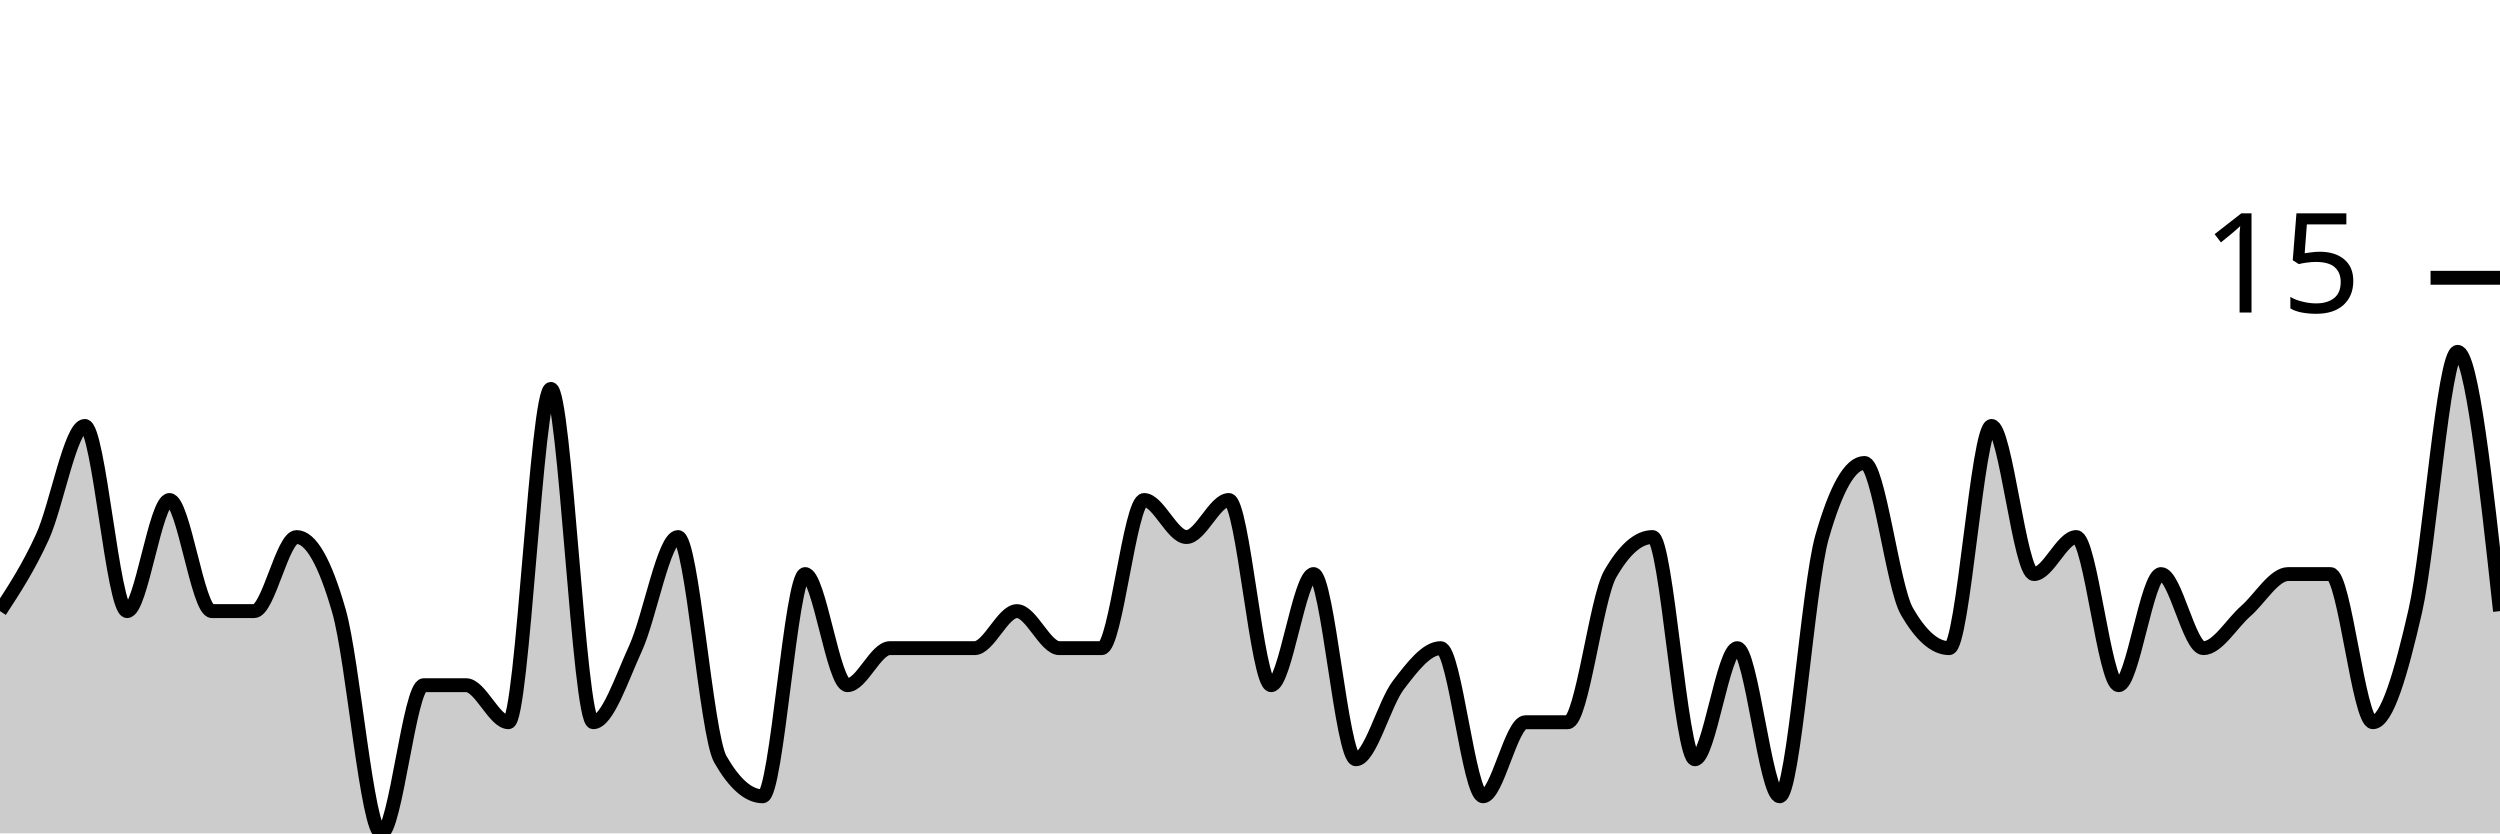
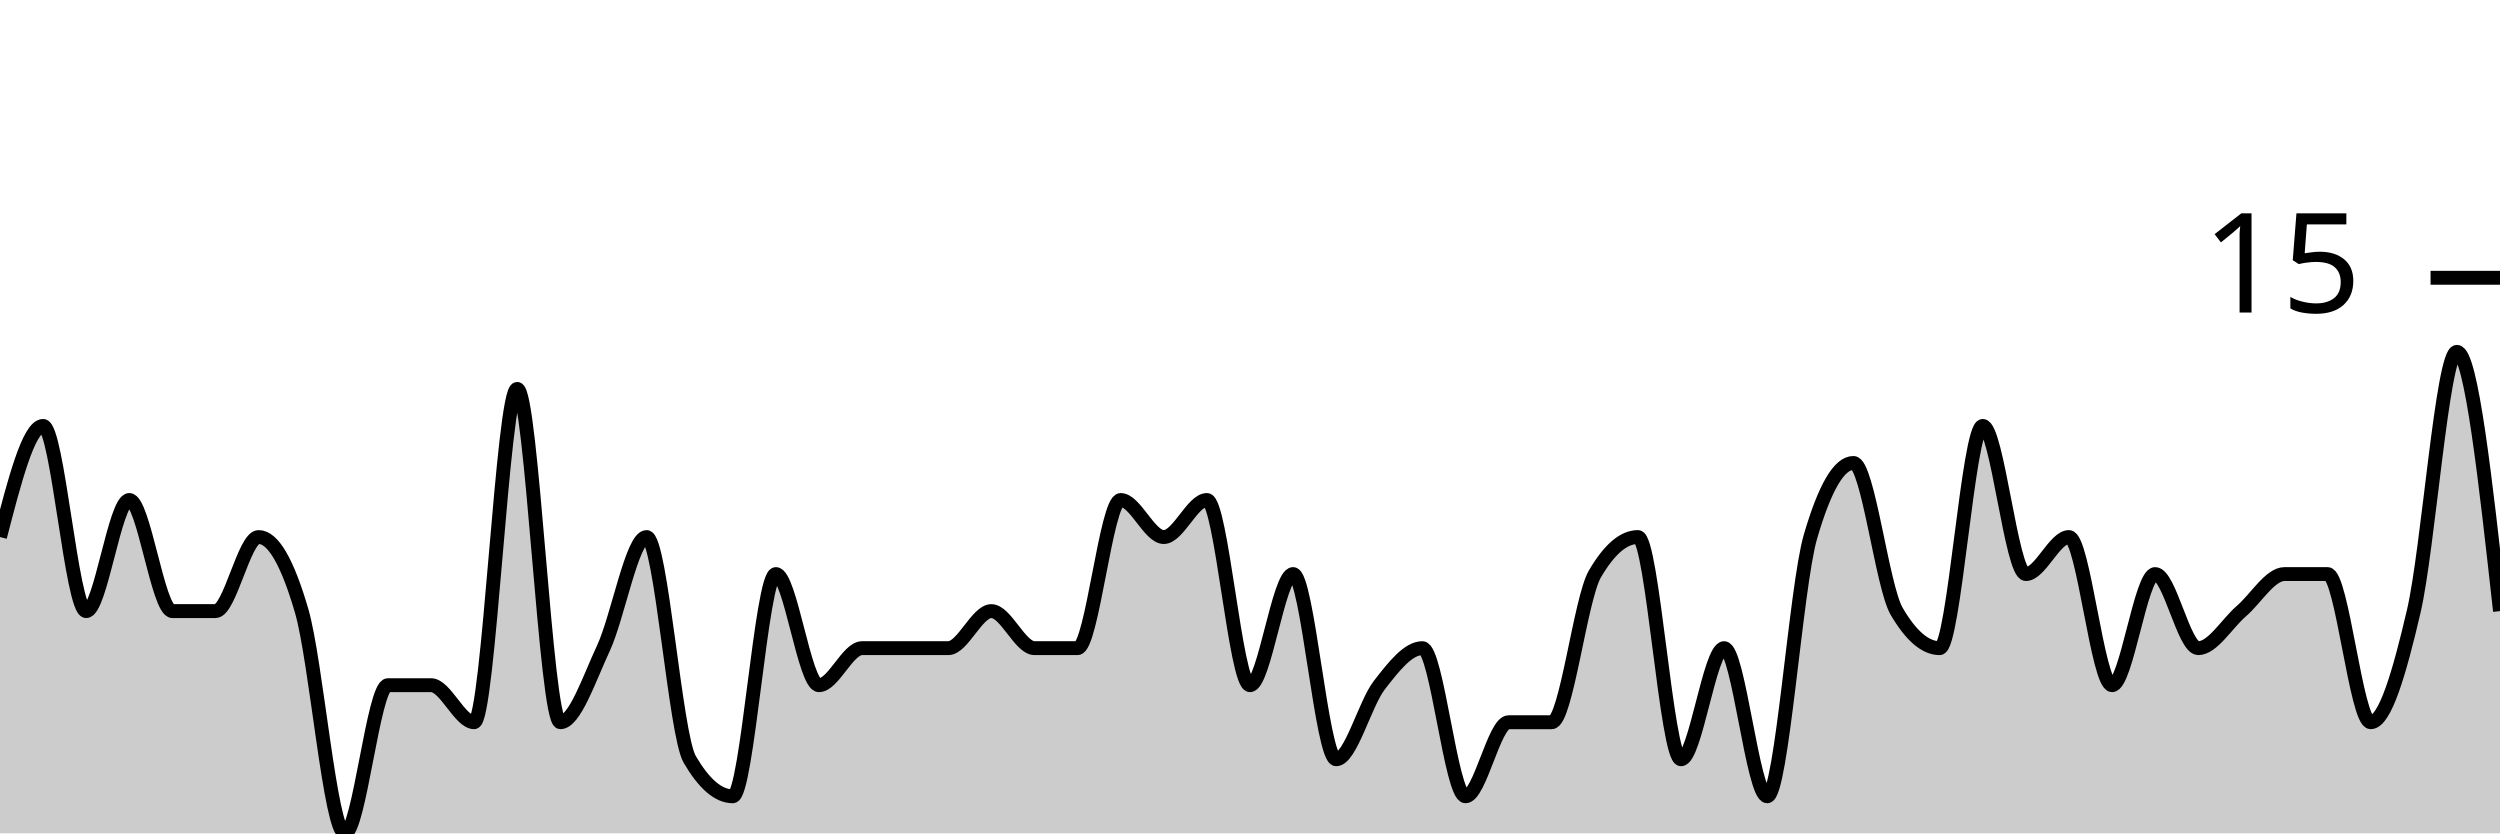
<svg xmlns="http://www.w3.org/2000/svg" viewBox="0 0 180 60">
  <g transform="translate(0,20)">
-     <path class="area" fill="rgba(0, 0, 0, 0.2)" d="M0,24C1.017,22.444,2.034,20.889,3.051,18.667C4.068,16.444,5.085,10.667,6.102,10.667C7.119,10.667,8.136,24,9.153,24C10.169,24,11.186,16,12.203,16C13.22,16,14.237,24,15.254,24C16.271,24,17.288,24,18.305,24C19.322,24,20.339,18.667,21.356,18.667C22.373,18.667,23.39,20.444,24.407,24C25.424,27.556,26.441,40,27.458,40C28.475,40,29.492,29.333,30.508,29.333C31.525,29.333,32.542,29.333,33.559,29.333C34.576,29.333,35.593,32,36.61,32C37.627,32,38.644,8,39.661,8C40.678,8,41.695,32,42.712,32C43.729,32,44.746,28.889,45.763,26.667C46.78,24.444,47.797,18.667,48.814,18.667C49.831,18.667,50.847,32.889,51.864,34.667C52.881,36.444,53.898,37.333,54.915,37.333C55.932,37.333,56.949,21.333,57.966,21.333C58.983,21.333,60,29.333,61.017,29.333C62.034,29.333,63.051,26.667,64.068,26.667C65.085,26.667,66.102,26.667,67.119,26.667C68.136,26.667,69.153,26.667,70.169,26.667C71.186,26.667,72.203,24,73.22,24C74.237,24,75.254,26.667,76.271,26.667C77.288,26.667,78.305,26.667,79.322,26.667C80.339,26.667,81.356,16,82.373,16C83.39,16,84.407,18.667,85.424,18.667C86.441,18.667,87.458,16,88.475,16C89.492,16,90.508,29.333,91.525,29.333C92.542,29.333,93.559,21.333,94.576,21.333C95.593,21.333,96.61,34.667,97.627,34.667C98.644,34.667,99.661,30.667,100.678,29.333C101.695,28,102.712,26.667,103.729,26.667C104.746,26.667,105.763,37.333,106.78,37.333C107.797,37.333,108.814,32,109.831,32C110.847,32,111.864,32,112.881,32C113.898,32,114.915,23.111,115.932,21.333C116.949,19.556,117.966,18.667,118.983,18.667C120,18.667,121.017,34.667,122.034,34.667C123.051,34.667,124.068,26.667,125.085,26.667C126.102,26.667,127.119,37.333,128.136,37.333C129.153,37.333,130.169,22.222,131.186,18.667C132.203,15.111,133.22,13.333,134.237,13.333C135.254,13.333,136.271,22.222,137.288,24C138.305,25.778,139.322,26.667,140.339,26.667C141.356,26.667,142.373,10.667,143.39,10.667C144.407,10.667,145.424,21.333,146.441,21.333C147.458,21.333,148.475,18.667,149.492,18.667C150.508,18.667,151.525,29.333,152.542,29.333C153.559,29.333,154.576,21.333,155.593,21.333C156.61,21.333,157.627,26.667,158.644,26.667C159.661,26.667,160.678,24.889,161.695,24C162.712,23.111,163.729,21.333,164.746,21.333C165.763,21.333,166.78,21.333,167.797,21.333C168.814,21.333,169.831,32,170.847,32C171.864,32,172.881,28.444,173.898,24C174.915,19.556,175.932,5.333,176.949,5.333C177.966,5.333,178.983,14.667,180,24L180,40C178.983,40,177.966,40,176.949,40C175.932,40,174.915,40,173.898,40C172.881,40,171.864,40,170.847,40C169.831,40,168.814,40,167.797,40C166.78,40,165.763,40,164.746,40C163.729,40,162.712,40,161.695,40C160.678,40,159.661,40,158.644,40C157.627,40,156.61,40,155.593,40C154.576,40,153.559,40,152.542,40C151.525,40,150.508,40,149.492,40C148.475,40,147.458,40,146.441,40C145.424,40,144.407,40,143.39,40C142.373,40,141.356,40,140.339,40C139.322,40,138.305,40,137.288,40C136.271,40,135.254,40,134.237,40C133.22,40,132.203,40,131.186,40C130.169,40,129.153,40,128.136,40C127.119,40,126.102,40,125.085,40C124.068,40,123.051,40,122.034,40C121.017,40,120,40,118.983,40C117.966,40,116.949,40,115.932,40C114.915,40,113.898,40,112.881,40C111.864,40,110.847,40,109.831,40C108.814,40,107.797,40,106.78,40C105.763,40,104.746,40,103.729,40C102.712,40,101.695,40,100.678,40C99.661,40,98.644,40,97.627,40C96.61,40,95.593,40,94.576,40C93.559,40,92.542,40,91.525,40C90.508,40,89.492,40,88.475,40C87.458,40,86.441,40,85.424,40C84.407,40,83.39,40,82.373,40C81.356,40,80.339,40,79.322,40C78.305,40,77.288,40,76.271,40C75.254,40,74.237,40,73.22,40C72.203,40,71.186,40,70.169,40C69.153,40,68.136,40,67.119,40C66.102,40,65.085,40,64.068,40C63.051,40,62.034,40,61.017,40C60,40,58.983,40,57.966,40C56.949,40,55.932,40,54.915,40C53.898,40,52.881,40,51.864,40C50.847,40,49.831,40,48.814,40C47.797,40,46.78,40,45.763,40C44.746,40,43.729,40,42.712,40C41.695,40,40.678,40,39.661,40C38.644,40,37.627,40,36.61,40C35.593,40,34.576,40,33.559,40C32.542,40,31.525,40,30.508,40C29.492,40,28.475,40,27.458,40C26.441,40,25.424,40,24.407,40C23.39,40,22.373,40,21.356,40C20.339,40,19.322,40,18.305,40C17.288,40,16.271,40,15.254,40C14.237,40,13.22,40,12.203,40C11.186,40,10.169,40,9.153,40C8.136,40,7.119,40,6.102,40C5.085,40,4.068,40,3.051,40C2.034,40,1.017,40,0,40Z" />
-     <path class="line" stroke="black" fill="none" d="M0,24C1.017,22.444,2.034,20.889,3.051,18.667C4.068,16.444,5.085,10.667,6.102,10.667C7.119,10.667,8.136,24,9.153,24C10.169,24,11.186,16,12.203,16C13.22,16,14.237,24,15.254,24C16.271,24,17.288,24,18.305,24C19.322,24,20.339,18.667,21.356,18.667C22.373,18.667,23.39,20.444,24.407,24C25.424,27.556,26.441,40,27.458,40C28.475,40,29.492,29.333,30.508,29.333C31.525,29.333,32.542,29.333,33.559,29.333C34.576,29.333,35.593,32,36.61,32C37.627,32,38.644,8,39.661,8C40.678,8,41.695,32,42.712,32C43.729,32,44.746,28.889,45.763,26.667C46.78,24.444,47.797,18.667,48.814,18.667C49.831,18.667,50.847,32.889,51.864,34.667C52.881,36.444,53.898,37.333,54.915,37.333C55.932,37.333,56.949,21.333,57.966,21.333C58.983,21.333,60,29.333,61.017,29.333C62.034,29.333,63.051,26.667,64.068,26.667C65.085,26.667,66.102,26.667,67.119,26.667C68.136,26.667,69.153,26.667,70.169,26.667C71.186,26.667,72.203,24,73.22,24C74.237,24,75.254,26.667,76.271,26.667C77.288,26.667,78.305,26.667,79.322,26.667C80.339,26.667,81.356,16,82.373,16C83.39,16,84.407,18.667,85.424,18.667C86.441,18.667,87.458,16,88.475,16C89.492,16,90.508,29.333,91.525,29.333C92.542,29.333,93.559,21.333,94.576,21.333C95.593,21.333,96.61,34.667,97.627,34.667C98.644,34.667,99.661,30.667,100.678,29.333C101.695,28,102.712,26.667,103.729,26.667C104.746,26.667,105.763,37.333,106.78,37.333C107.797,37.333,108.814,32,109.831,32C110.847,32,111.864,32,112.881,32C113.898,32,114.915,23.111,115.932,21.333C116.949,19.556,117.966,18.667,118.983,18.667C120,18.667,121.017,34.667,122.034,34.667C123.051,34.667,124.068,26.667,125.085,26.667C126.102,26.667,127.119,37.333,128.136,37.333C129.153,37.333,130.169,22.222,131.186,18.667C132.203,15.111,133.22,13.333,134.237,13.333C135.254,13.333,136.271,22.222,137.288,24C138.305,25.778,139.322,26.667,140.339,26.667C141.356,26.667,142.373,10.667,143.39,10.667C144.407,10.667,145.424,21.333,146.441,21.333C147.458,21.333,148.475,18.667,149.492,18.667C150.508,18.667,151.525,29.333,152.542,29.333C153.559,29.333,154.576,21.333,155.593,21.333C156.61,21.333,157.627,26.667,158.644,26.667C159.661,26.667,160.678,24.889,161.695,24C162.712,23.111,163.729,21.333,164.746,21.333C165.763,21.333,166.78,21.333,167.797,21.333C168.814,21.333,169.831,32,170.847,32C171.864,32,172.881,28.444,173.898,24C174.915,19.556,175.932,5.333,176.949,5.333C177.966,5.333,178.983,14.667,180,24" />
+     <path class="area" fill="rgba(0, 0, 0, 0.2)" d="M0,18.667C1.034,14.667,2.069,10.667,3.103,10.667C4.138,10.667,5.172,24,6.207,24C7.241,24,8.276,16,9.31,16C10.345,16,11.379,24,12.414,24C13.448,24,14.483,24,15.517,24C16.552,24,17.586,18.667,18.621,18.667C19.655,18.667,20.69,20.444,21.724,24C22.759,27.556,23.793,40,24.828,40C25.862,40,26.897,29.333,27.931,29.333C28.966,29.333,30,29.333,31.034,29.333C32.069,29.333,33.103,32,34.138,32C35.172,32,36.207,8,37.241,8C38.276,8,39.31,32,40.345,32C41.379,32,42.414,28.889,43.448,26.667C44.483,24.444,45.517,18.667,46.552,18.667C47.586,18.667,48.621,32.889,49.655,34.667C50.69,36.444,51.724,37.333,52.759,37.333C53.793,37.333,54.828,21.333,55.862,21.333C56.897,21.333,57.931,29.333,58.966,29.333C60,29.333,61.034,26.667,62.069,26.667C63.103,26.667,64.138,26.667,65.172,26.667C66.207,26.667,67.241,26.667,68.276,26.667C69.31,26.667,70.345,24,71.379,24C72.414,24,73.448,26.667,74.483,26.667C75.517,26.667,76.552,26.667,77.586,26.667C78.621,26.667,79.655,16,80.69,16C81.724,16,82.759,18.667,83.793,18.667C84.828,18.667,85.862,16,86.897,16C87.931,16,88.966,29.333,90,29.333C91.034,29.333,92.069,21.333,93.103,21.333C94.138,21.333,95.172,34.667,96.207,34.667C97.241,34.667,98.276,30.667,99.31,29.333C100.345,28,101.379,26.667,102.414,26.667C103.448,26.667,104.483,37.333,105.517,37.333C106.552,37.333,107.586,32,108.621,32C109.655,32,110.69,32,111.724,32C112.759,32,113.793,23.111,114.828,21.333C115.862,19.556,116.897,18.667,117.931,18.667C118.966,18.667,120,34.667,121.034,34.667C122.069,34.667,123.103,26.667,124.138,26.667C125.172,26.667,126.207,37.333,127.241,37.333C128.276,37.333,129.31,22.222,130.345,18.667C131.379,15.111,132.414,13.333,133.448,13.333C134.483,13.333,135.517,22.222,136.552,24C137.586,25.778,138.621,26.667,139.655,26.667C140.69,26.667,141.724,10.667,142.759,10.667C143.793,10.667,144.828,21.333,145.862,21.333C146.897,21.333,147.931,18.667,148.966,18.667C150,18.667,151.034,29.333,152.069,29.333C153.103,29.333,154.138,21.333,155.172,21.333C156.207,21.333,157.241,26.667,158.276,26.667C159.31,26.667,160.345,24.889,161.379,24C162.414,23.111,163.448,21.333,164.483,21.333C165.517,21.333,166.552,21.333,167.586,21.333C168.621,21.333,169.655,32,170.69,32C171.724,32,172.759,28.444,173.793,24C174.828,19.556,175.862,5.333,176.897,5.333C177.931,5.333,178.966,14.667,180,24L180,40C178.966,40,177.931,40,176.897,40C175.862,40,174.828,40,173.793,40C172.759,40,171.724,40,170.69,40C169.655,40,168.621,40,167.586,40C166.552,40,165.517,40,164.483,40C163.448,40,162.414,40,161.379,40C160.345,40,159.31,40,158.276,40C157.241,40,156.207,40,155.172,40C154.138,40,153.103,40,152.069,40C151.034,40,150,40,148.966,40C147.931,40,146.897,40,145.862,40C144.828,40,143.793,40,142.759,40C141.724,40,140.69,40,139.655,40C138.621,40,137.586,40,136.552,40C135.517,40,134.483,40,133.448,40C132.414,40,131.379,40,130.345,40C129.31,40,128.276,40,127.241,40C126.207,40,125.172,40,124.138,40C123.103,40,122.069,40,121.034,40C120,40,118.966,40,117.931,40C116.897,40,115.862,40,114.828,40C113.793,40,112.759,40,111.724,40C110.69,40,109.655,40,108.621,40C107.586,40,106.552,40,105.517,40C104.483,40,103.448,40,102.414,40C101.379,40,100.345,40,99.31,40C98.276,40,97.241,40,96.207,40C95.172,40,94.138,40,93.103,40C92.069,40,91.034,40,90,40C88.966,40,87.931,40,86.897,40C85.862,40,84.828,40,83.793,40C82.759,40,81.724,40,80.69,40C79.655,40,78.621,40,77.586,40C76.552,40,75.517,40,74.483,40C73.448,40,72.414,40,71.379,40C70.345,40,69.31,40,68.276,40C67.241,40,66.207,40,65.172,40C64.138,40,63.103,40,62.069,40C61.034,40,60,40,58.966,40C57.931,40,56.897,40,55.862,40C54.828,40,53.793,40,52.759,40C51.724,40,50.69,40,49.655,40C48.621,40,47.586,40,46.552,40C45.517,40,44.483,40,43.448,40C42.414,40,41.379,40,40.345,40C39.31,40,38.276,40,37.241,40C36.207,40,35.172,40,34.138,40C33.103,40,32.069,40,31.034,40C30,40,28.966,40,27.931,40C26.897,40,25.862,40,24.828,40C23.793,40,22.759,40,21.724,40C20.69,40,19.655,40,18.621,40C17.586,40,16.552,40,15.517,40C14.483,40,13.448,40,12.414,40C11.379,40,10.345,40,9.31,40C8.276,40,7.241,40,6.207,40C5.172,40,4.138,40,3.103,40C2.069,40,1.034,40,0,40Z" />
+     <path class="line" stroke="black" fill="none" d="M0,18.667C1.034,14.667,2.069,10.667,3.103,10.667C4.138,10.667,5.172,24,6.207,24C7.241,24,8.276,16,9.31,16C10.345,16,11.379,24,12.414,24C13.448,24,14.483,24,15.517,24C16.552,24,17.586,18.667,18.621,18.667C19.655,18.667,20.69,20.444,21.724,24C22.759,27.556,23.793,40,24.828,40C25.862,40,26.897,29.333,27.931,29.333C28.966,29.333,30,29.333,31.034,29.333C32.069,29.333,33.103,32,34.138,32C35.172,32,36.207,8,37.241,8C38.276,8,39.31,32,40.345,32C41.379,32,42.414,28.889,43.448,26.667C44.483,24.444,45.517,18.667,46.552,18.667C47.586,18.667,48.621,32.889,49.655,34.667C50.69,36.444,51.724,37.333,52.759,37.333C53.793,37.333,54.828,21.333,55.862,21.333C56.897,21.333,57.931,29.333,58.966,29.333C60,29.333,61.034,26.667,62.069,26.667C63.103,26.667,64.138,26.667,65.172,26.667C66.207,26.667,67.241,26.667,68.276,26.667C69.31,26.667,70.345,24,71.379,24C72.414,24,73.448,26.667,74.483,26.667C75.517,26.667,76.552,26.667,77.586,26.667C78.621,26.667,79.655,16,80.69,16C81.724,16,82.759,18.667,83.793,18.667C84.828,18.667,85.862,16,86.897,16C87.931,16,88.966,29.333,90,29.333C91.034,29.333,92.069,21.333,93.103,21.333C94.138,21.333,95.172,34.667,96.207,34.667C97.241,34.667,98.276,30.667,99.31,29.333C100.345,28,101.379,26.667,102.414,26.667C103.448,26.667,104.483,37.333,105.517,37.333C106.552,37.333,107.586,32,108.621,32C109.655,32,110.69,32,111.724,32C112.759,32,113.793,23.111,114.828,21.333C115.862,19.556,116.897,18.667,117.931,18.667C118.966,18.667,120,34.667,121.034,34.667C122.069,34.667,123.103,26.667,124.138,26.667C125.172,26.667,126.207,37.333,127.241,37.333C128.276,37.333,129.31,22.222,130.345,18.667C131.379,15.111,132.414,13.333,133.448,13.333C134.483,13.333,135.517,22.222,136.552,24C137.586,25.778,138.621,26.667,139.655,26.667C140.69,26.667,141.724,10.667,142.759,10.667C143.793,10.667,144.828,21.333,145.862,21.333C146.897,21.333,147.931,18.667,148.966,18.667C150,18.667,151.034,29.333,152.069,29.333C153.103,29.333,154.138,21.333,155.172,21.333C156.207,21.333,157.241,26.667,158.276,26.667C159.31,26.667,160.345,24.889,161.379,24C162.414,23.111,163.448,21.333,164.483,21.333C165.517,21.333,166.552,21.333,167.586,21.333C168.621,21.333,169.655,32,170.69,32C171.724,32,172.759,28.444,173.793,24C174.828,19.556,175.862,5.333,176.897,5.333C177.931,5.333,178.966,14.667,180,24" />
    <path class="axis-ceiling" stroke-width="1" stroke="black" fill="none" d="M175,0L180,0" />
    <text class="axis-ceiling-label" font-family="sans-serif" text-anchor="end" font-size="10px" x="170" y="2.5">15</text>
  </g>
</svg>
